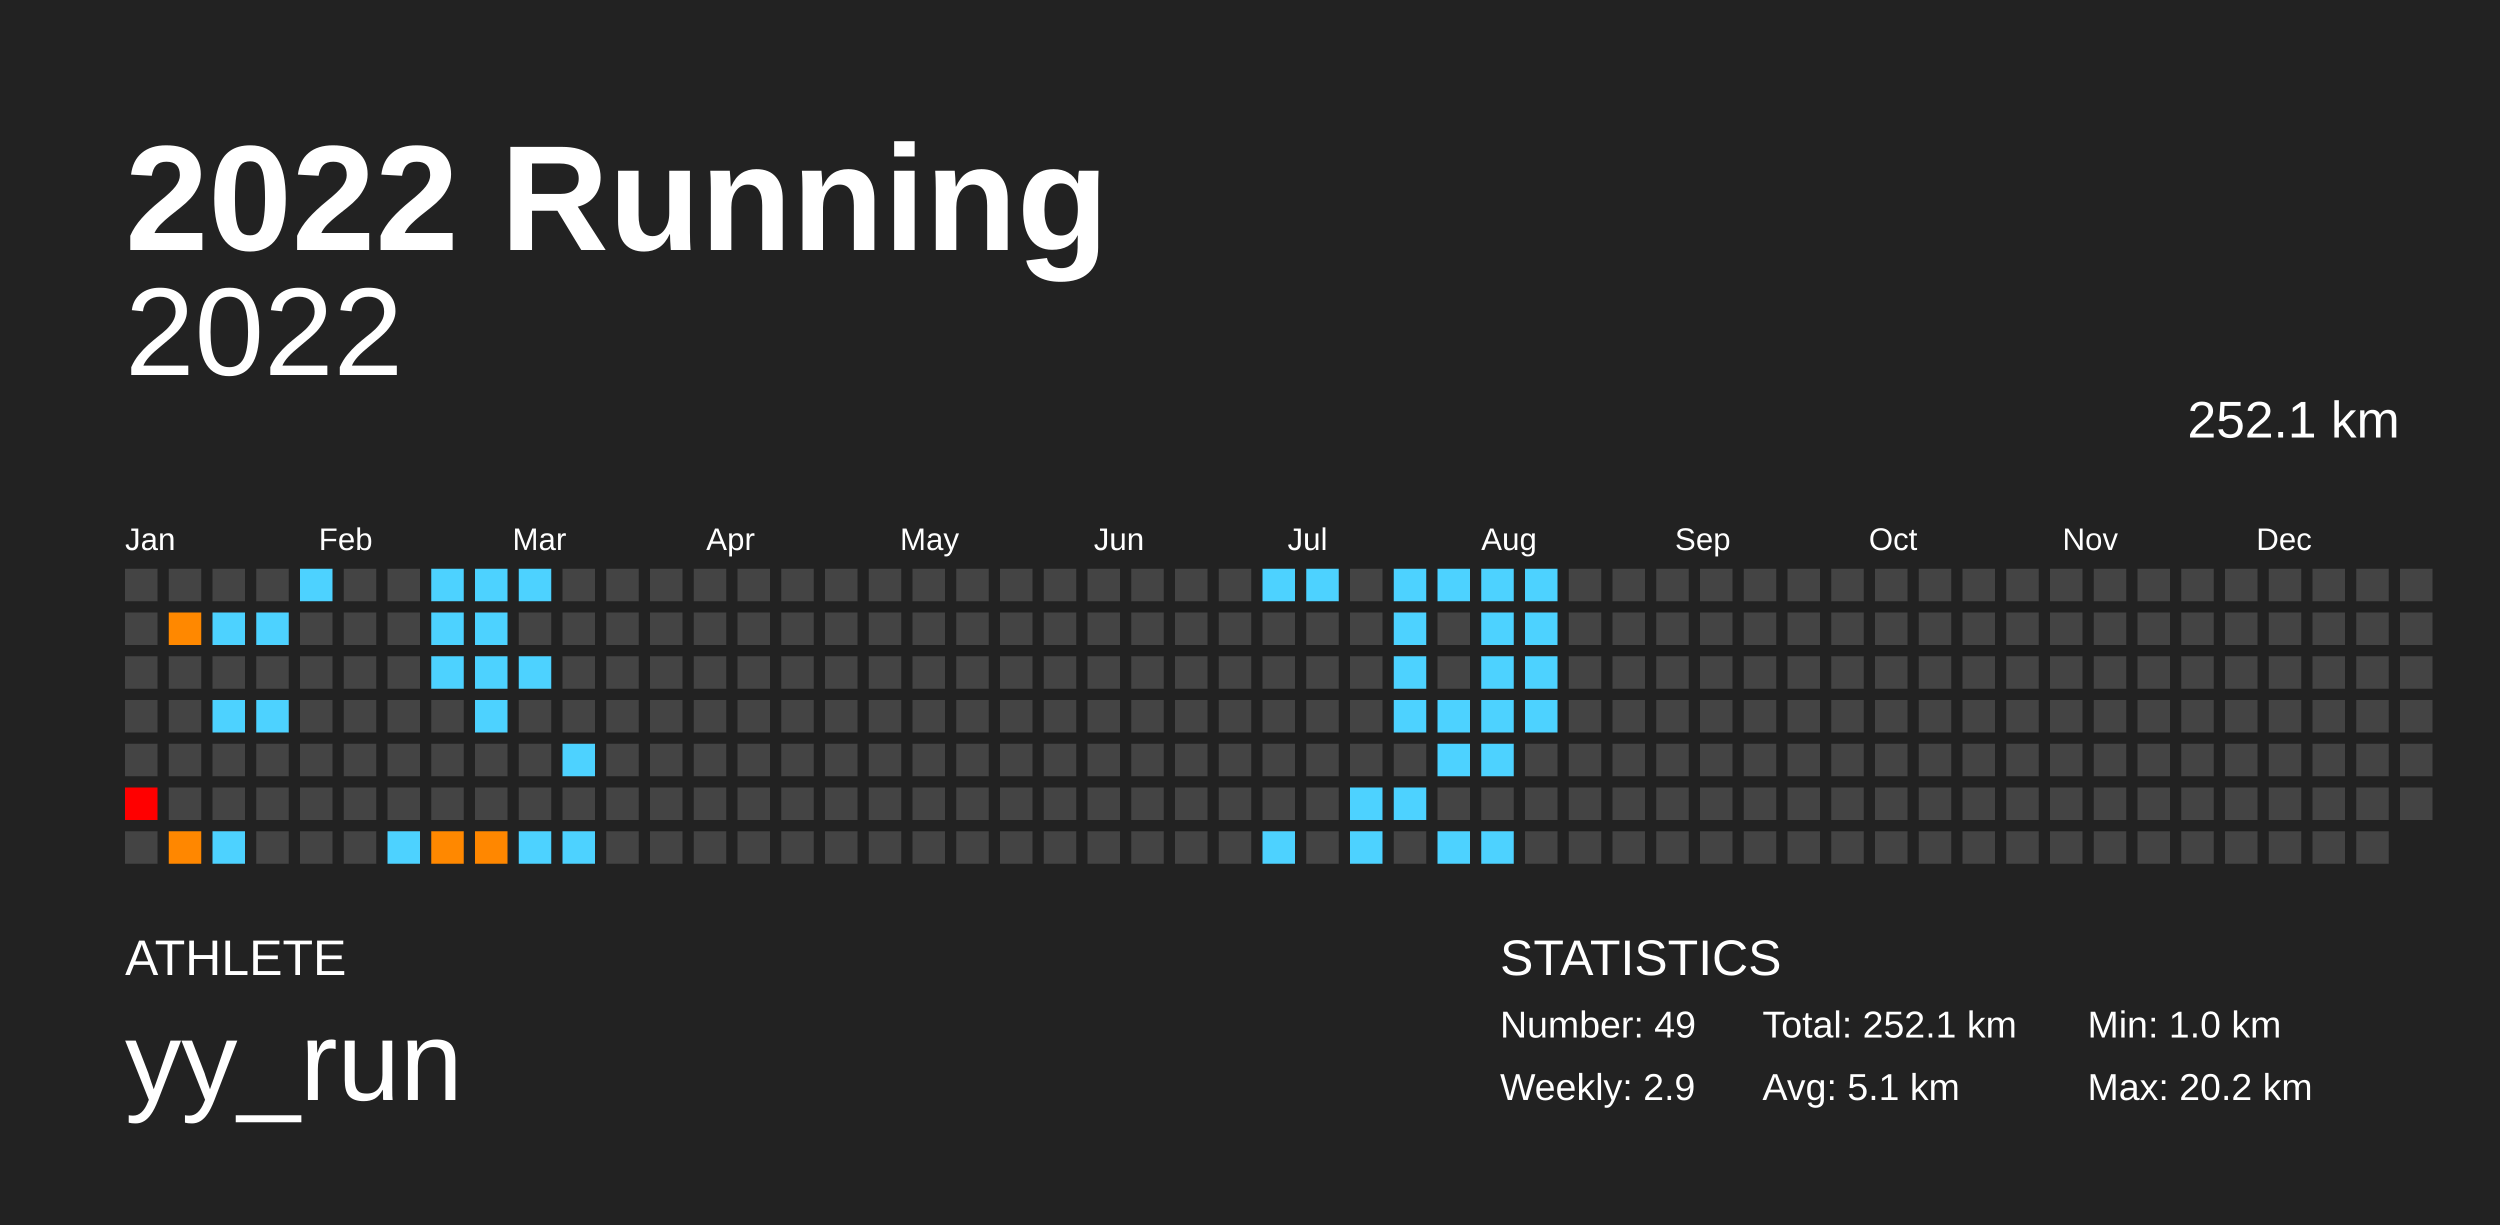
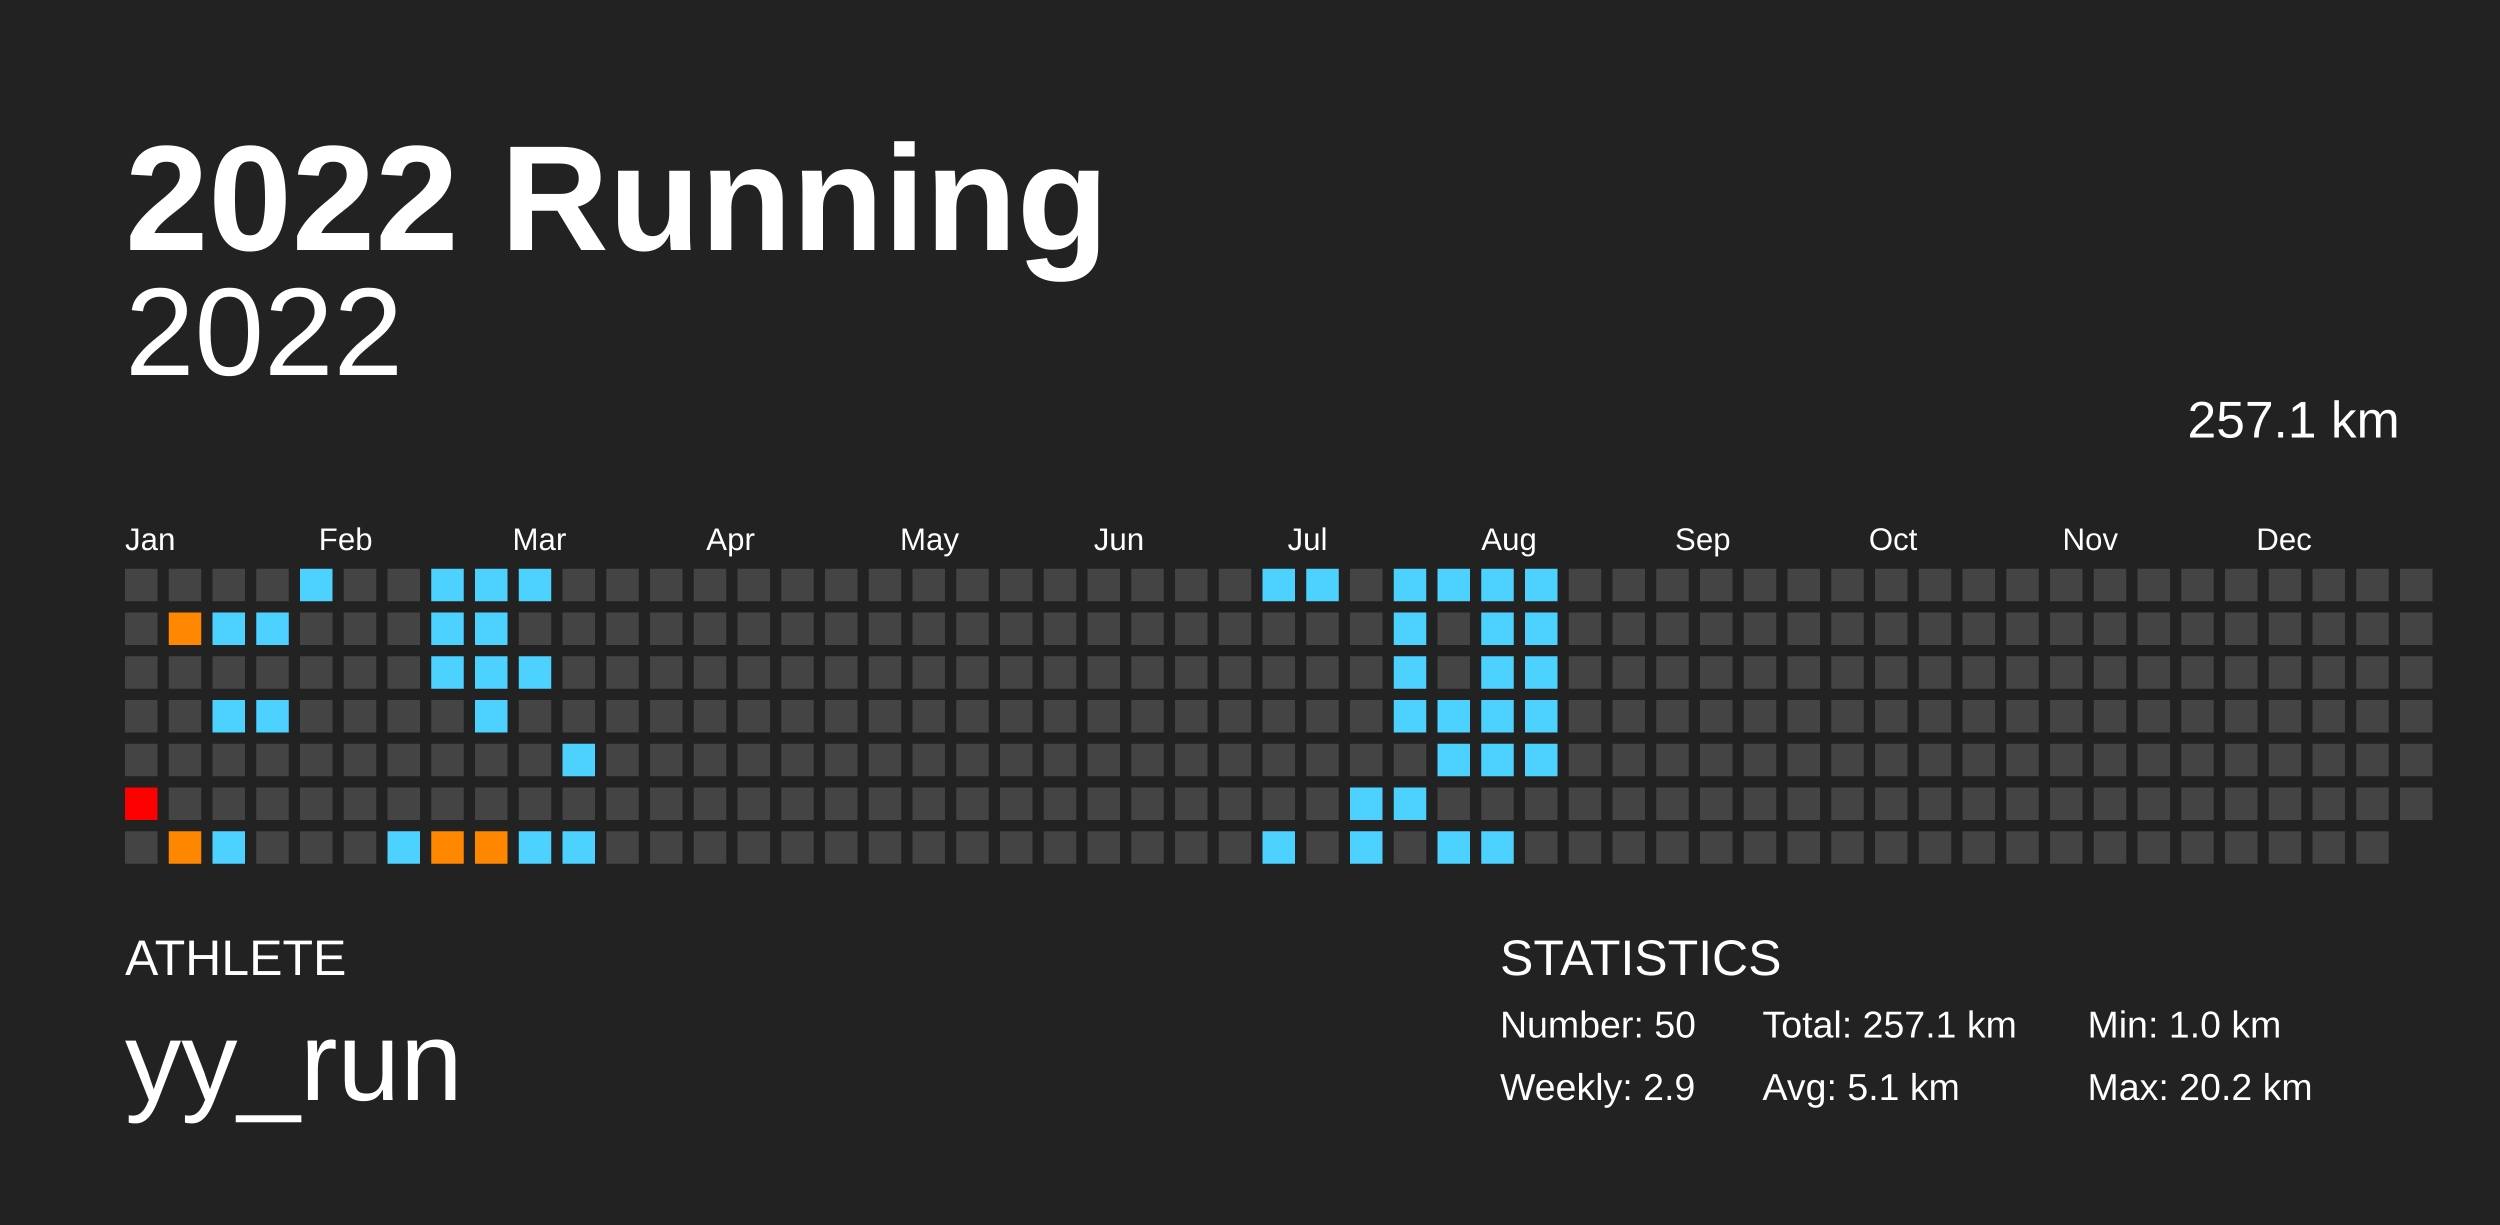
<svg xmlns="http://www.w3.org/2000/svg" baseProfile="full" height="98mm" version="1.1" viewBox="0,0,200,98" width="200mm">
  <defs />
  <rect fill="#222222" height="98" width="200" x="0" y="0" />
  <text fill="#FFFFFF" style="font-size:12px; font-family:Arial; font-weight:bold;" x="10" y="20">2022 Running</text>
  <text fill="#FFFFFF" style="font-size:4px; font-family:Arial" x="10" y="78">ATHLETE</text>
  <text fill="#FFFFFF" style="font-size:9px; font-family:Arial" x="10" y="88">yy_run</text>
  <text fill="#FFFFFF" style="font-size:4px; font-family:Arial" x="120" y="78">STATISTICS</text>
-   <text fill="#FFFFFF" style="font-size:3px; font-family:Arial" x="120" y="83">Number: 49</text>
+   <text fill="#FFFFFF" style="font-size:3px; font-family:Arial" x="120" y="83">Number: 50</text>
  <text fill="#FFFFFF" style="font-size:3px; font-family:Arial" x="120" y="88">Weekly: 2.9</text>
-   <text fill="#FFFFFF" style="font-size:3px; font-family:Arial" x="141" y="83">Total: 252.1 km</text>
+   <text fill="#FFFFFF" style="font-size:3px; font-family:Arial" x="141" y="83">Total: 257.1 km</text>
  <text fill="#FFFFFF" style="font-size:3px; font-family:Arial" x="141" y="88">Avg: 5.1 km</text>
  <text fill="#FFFFFF" style="font-size:3px; font-family:Arial" x="167" y="83">Min: 1.0 km</text>
  <text fill="#FFFFFF" style="font-size:3px; font-family:Arial" x="167" y="88">Max: 20.2 km</text>
  <text alignment-baseline="hanging" fill="#FFFFFF" style="font-size:10.0px; font-family:Arial;" x="10" y="30">2022</text>
-   <text alignment-baseline="hanging" fill="#FFFFFF" style="font-size:4.125px; font-family:Arial;" x="175" y="35">252.1 km</text>
+   <text alignment-baseline="hanging" fill="#FFFFFF" style="font-size:4.125px; font-family:Arial;" x="175" y="35">257.1 km</text>
  <text fill="#FFFFFF" style="font-size:2.5px; font-family:Arial" x="10.0" y="44">Jan</text>
  <text fill="#FFFFFF" style="font-size:2.5px; font-family:Arial" x="25.5" y="44">Feb</text>
  <text fill="#FFFFFF" style="font-size:2.5px; font-family:Arial" x="41.0" y="44">Mar</text>
  <text fill="#FFFFFF" style="font-size:2.5px; font-family:Arial" x="56.5" y="44">Apr</text>
  <text fill="#FFFFFF" style="font-size:2.5px; font-family:Arial" x="72.0" y="44">May</text>
  <text fill="#FFFFFF" style="font-size:2.5px; font-family:Arial" x="87.5" y="44">Jun</text>
  <text fill="#FFFFFF" style="font-size:2.5px; font-family:Arial" x="103.0" y="44">Jul</text>
  <text fill="#FFFFFF" style="font-size:2.5px; font-family:Arial" x="118.5" y="44">Aug</text>
  <text fill="#FFFFFF" style="font-size:2.5px; font-family:Arial" x="134.0" y="44">Sep</text>
  <text fill="#FFFFFF" style="font-size:2.5px; font-family:Arial" x="149.5" y="44">Oct</text>
  <text fill="#FFFFFF" style="font-size:2.5px; font-family:Arial" x="165.0" y="44">Nov</text>
  <text fill="#FFFFFF" style="font-size:2.5px; font-family:Arial" x="180.5" y="44">Dec</text>
  <rect fill="#444444" height="2.6" width="2.6" x="10.0" y="45.5" />
  <rect fill="#444444" height="2.6" width="2.6" x="10.0" y="49.0" />
  <rect fill="#444444" height="2.6" width="2.6" x="10.0" y="52.5" />
  <rect fill="#444444" height="2.6" width="2.6" x="10.0" y="56.0" />
  <rect fill="#444444" height="2.6" width="2.6" x="10.0" y="59.5" />
  <rect fill="red" height="2.6" width="2.6" x="10.0" y="63.0" />
  <rect fill="#444444" height="2.6" width="2.6" x="10.0" y="66.5" />
  <rect fill="#444444" height="2.6" width="2.6" x="13.5" y="45.5" />
  <rect fill="#ff8800" height="2.6" width="2.6" x="13.5" y="49.0" />
  <rect fill="#444444" height="2.6" width="2.6" x="13.5" y="52.5" />
  <rect fill="#444444" height="2.6" width="2.6" x="13.5" y="56.0" />
  <rect fill="#444444" height="2.6" width="2.6" x="13.5" y="59.5" />
  <rect fill="#444444" height="2.6" width="2.6" x="13.5" y="63.0" />
  <rect fill="#ff8700" height="2.6" width="2.6" x="13.5" y="66.5" />
  <rect fill="#444444" height="2.6" width="2.6" x="17.0" y="45.5" />
  <rect fill="#4dd2ff" height="2.6" width="2.6" x="17.0" y="49.0" />
  <rect fill="#444444" height="2.6" width="2.6" x="17.0" y="52.5" />
  <rect fill="#4dd2ff" height="2.6" width="2.6" x="17.0" y="56.0" />
  <rect fill="#444444" height="2.6" width="2.6" x="17.0" y="59.5" />
  <rect fill="#444444" height="2.6" width="2.6" x="17.0" y="63.0" />
  <rect fill="#4dd2ff" height="2.6" width="2.6" x="17.0" y="66.5" />
  <rect fill="#444444" height="2.6" width="2.6" x="20.5" y="45.5" />
  <rect fill="#4dd2ff" height="2.6" width="2.6" x="20.5" y="49.0" />
  <rect fill="#444444" height="2.6" width="2.6" x="20.5" y="52.5" />
  <rect fill="#4dd2ff" height="2.6" width="2.6" x="20.5" y="56.0" />
  <rect fill="#444444" height="2.6" width="2.6" x="20.5" y="59.5" />
  <rect fill="#444444" height="2.6" width="2.6" x="20.5" y="63.0" />
  <rect fill="#444444" height="2.6" width="2.6" x="20.5" y="66.5" />
  <rect fill="#4dd2ff" height="2.6" width="2.6" x="24.0" y="45.5" />
  <rect fill="#444444" height="2.6" width="2.6" x="24.0" y="49.0" />
  <rect fill="#444444" height="2.6" width="2.6" x="24.0" y="52.5" />
  <rect fill="#444444" height="2.6" width="2.6" x="24.0" y="56.0" />
  <rect fill="#444444" height="2.6" width="2.6" x="24.0" y="59.5" />
  <rect fill="#444444" height="2.6" width="2.6" x="24.0" y="63.0" />
  <rect fill="#444444" height="2.6" width="2.6" x="24.0" y="66.5" />
  <rect fill="#444444" height="2.6" width="2.6" x="27.5" y="45.5" />
  <rect fill="#444444" height="2.6" width="2.6" x="27.5" y="49.0" />
  <rect fill="#444444" height="2.6" width="2.6" x="27.5" y="52.5" />
  <rect fill="#444444" height="2.6" width="2.6" x="27.5" y="56.0" />
  <rect fill="#444444" height="2.6" width="2.6" x="27.5" y="59.5" />
  <rect fill="#444444" height="2.6" width="2.6" x="27.5" y="63.0" />
  <rect fill="#444444" height="2.6" width="2.6" x="27.5" y="66.5" />
  <rect fill="#444444" height="2.6" width="2.6" x="31.0" y="45.5" />
  <rect fill="#444444" height="2.6" width="2.6" x="31.0" y="49.0" />
  <rect fill="#444444" height="2.6" width="2.6" x="31.0" y="52.5" />
  <rect fill="#444444" height="2.6" width="2.6" x="31.0" y="56.0" />
  <rect fill="#444444" height="2.6" width="2.6" x="31.0" y="59.5" />
  <rect fill="#444444" height="2.6" width="2.6" x="31.0" y="63.0" />
  <rect fill="#4dd2ff" height="2.6" width="2.6" x="31.0" y="66.5" />
  <rect fill="#4dd2ff" height="2.6" width="2.6" x="34.5" y="45.5" />
  <rect fill="#4dd2ff" height="2.6" width="2.6" x="34.5" y="49.0" />
  <rect fill="#4dd2ff" height="2.6" width="2.6" x="34.5" y="52.5" />
  <rect fill="#444444" height="2.6" width="2.6" x="34.5" y="56.0" />
  <rect fill="#444444" height="2.6" width="2.6" x="34.5" y="59.5" />
  <rect fill="#444444" height="2.6" width="2.6" x="34.5" y="63.0" />
  <rect fill="#ff8800" height="2.6" width="2.6" x="34.5" y="66.5" />
  <rect fill="#4dd2ff" height="2.6" width="2.6" x="38.0" y="45.5" />
  <rect fill="#4dd2ff" height="2.6" width="2.6" x="38.0" y="49.0" />
  <rect fill="#4dd2ff" height="2.6" width="2.6" x="38.0" y="52.5" />
  <rect fill="#4dd2ff" height="2.6" width="2.6" x="38.0" y="56.0" />
  <rect fill="#444444" height="2.6" width="2.6" x="38.0" y="59.5" />
  <rect fill="#444444" height="2.6" width="2.6" x="38.0" y="63.0" />
  <rect fill="#ff8700" height="2.6" width="2.6" x="38.0" y="66.5" />
  <rect fill="#4dd2ff" height="2.6" width="2.6" x="41.5" y="45.5" />
  <rect fill="#444444" height="2.6" width="2.6" x="41.5" y="49.0" />
  <rect fill="#4dd2ff" height="2.6" width="2.6" x="41.5" y="52.5" />
  <rect fill="#444444" height="2.6" width="2.6" x="41.5" y="56.0" />
  <rect fill="#444444" height="2.6" width="2.6" x="41.5" y="59.5" />
  <rect fill="#444444" height="2.6" width="2.6" x="41.5" y="63.0" />
  <rect fill="#4dd2ff" height="2.6" width="2.6" x="41.5" y="66.5" />
  <rect fill="#444444" height="2.6" width="2.6" x="45.0" y="45.5" />
  <rect fill="#444444" height="2.6" width="2.6" x="45.0" y="49.0" />
  <rect fill="#444444" height="2.6" width="2.6" x="45.0" y="52.5" />
  <rect fill="#444444" height="2.6" width="2.6" x="45.0" y="56.0" />
  <rect fill="#4dd2ff" height="2.6" width="2.6" x="45.0" y="59.5" />
  <rect fill="#444444" height="2.6" width="2.6" x="45.0" y="63.0" />
  <rect fill="#4dd2ff" height="2.6" width="2.6" x="45.0" y="66.5" />
  <rect fill="#444444" height="2.6" width="2.6" x="48.5" y="45.5" />
  <rect fill="#444444" height="2.6" width="2.6" x="48.5" y="49.0" />
  <rect fill="#444444" height="2.6" width="2.6" x="48.5" y="52.5" />
  <rect fill="#444444" height="2.6" width="2.6" x="48.5" y="56.0" />
  <rect fill="#444444" height="2.6" width="2.6" x="48.5" y="59.5" />
  <rect fill="#444444" height="2.6" width="2.6" x="48.5" y="63.0" />
  <rect fill="#444444" height="2.6" width="2.6" x="48.5" y="66.5" />
  <rect fill="#444444" height="2.6" width="2.6" x="52.0" y="45.5" />
  <rect fill="#444444" height="2.6" width="2.6" x="52.0" y="49.0" />
  <rect fill="#444444" height="2.6" width="2.6" x="52.0" y="52.5" />
  <rect fill="#444444" height="2.6" width="2.6" x="52.0" y="56.0" />
  <rect fill="#444444" height="2.6" width="2.6" x="52.0" y="59.5" />
  <rect fill="#444444" height="2.6" width="2.6" x="52.0" y="63.0" />
  <rect fill="#444444" height="2.6" width="2.6" x="52.0" y="66.5" />
  <rect fill="#444444" height="2.6" width="2.6" x="55.5" y="45.5" />
  <rect fill="#444444" height="2.6" width="2.6" x="55.5" y="49.0" />
  <rect fill="#444444" height="2.6" width="2.6" x="55.5" y="52.5" />
  <rect fill="#444444" height="2.6" width="2.6" x="55.5" y="56.0" />
  <rect fill="#444444" height="2.6" width="2.6" x="55.5" y="59.5" />
  <rect fill="#444444" height="2.6" width="2.6" x="55.5" y="63.0" />
  <rect fill="#444444" height="2.6" width="2.6" x="55.5" y="66.5" />
  <rect fill="#444444" height="2.6" width="2.6" x="59.0" y="45.5" />
  <rect fill="#444444" height="2.6" width="2.6" x="59.0" y="49.0" />
  <rect fill="#444444" height="2.6" width="2.6" x="59.0" y="52.5" />
  <rect fill="#444444" height="2.6" width="2.6" x="59.0" y="56.0" />
  <rect fill="#444444" height="2.6" width="2.6" x="59.0" y="59.5" />
  <rect fill="#444444" height="2.6" width="2.6" x="59.0" y="63.0" />
  <rect fill="#444444" height="2.6" width="2.6" x="59.0" y="66.5" />
  <rect fill="#444444" height="2.6" width="2.6" x="62.5" y="45.5" />
  <rect fill="#444444" height="2.6" width="2.6" x="62.5" y="49.0" />
  <rect fill="#444444" height="2.6" width="2.6" x="62.5" y="52.5" />
  <rect fill="#444444" height="2.6" width="2.6" x="62.5" y="56.0" />
  <rect fill="#444444" height="2.6" width="2.6" x="62.5" y="59.5" />
  <rect fill="#444444" height="2.6" width="2.6" x="62.5" y="63.0" />
  <rect fill="#444444" height="2.6" width="2.6" x="62.5" y="66.5" />
  <rect fill="#444444" height="2.6" width="2.6" x="66.0" y="45.5" />
  <rect fill="#444444" height="2.6" width="2.6" x="66.0" y="49.0" />
  <rect fill="#444444" height="2.6" width="2.6" x="66.0" y="52.5" />
  <rect fill="#444444" height="2.6" width="2.6" x="66.0" y="56.0" />
  <rect fill="#444444" height="2.6" width="2.6" x="66.0" y="59.5" />
  <rect fill="#444444" height="2.6" width="2.6" x="66.0" y="63.0" />
  <rect fill="#444444" height="2.6" width="2.6" x="66.0" y="66.5" />
  <rect fill="#444444" height="2.6" width="2.6" x="69.5" y="45.5" />
  <rect fill="#444444" height="2.6" width="2.6" x="69.5" y="49.0" />
  <rect fill="#444444" height="2.6" width="2.6" x="69.5" y="52.5" />
  <rect fill="#444444" height="2.6" width="2.6" x="69.5" y="56.0" />
  <rect fill="#444444" height="2.6" width="2.6" x="69.5" y="59.5" />
  <rect fill="#444444" height="2.6" width="2.6" x="69.5" y="63.0" />
  <rect fill="#444444" height="2.6" width="2.6" x="69.5" y="66.5" />
  <rect fill="#444444" height="2.6" width="2.6" x="73.0" y="45.5" />
  <rect fill="#444444" height="2.6" width="2.6" x="73.0" y="49.0" />
  <rect fill="#444444" height="2.6" width="2.6" x="73.0" y="52.5" />
  <rect fill="#444444" height="2.6" width="2.6" x="73.0" y="56.0" />
  <rect fill="#444444" height="2.6" width="2.6" x="73.0" y="59.5" />
  <rect fill="#444444" height="2.6" width="2.6" x="73.0" y="63.0" />
  <rect fill="#444444" height="2.6" width="2.6" x="73.0" y="66.5" />
  <rect fill="#444444" height="2.6" width="2.6" x="76.5" y="45.5" />
  <rect fill="#444444" height="2.6" width="2.6" x="76.5" y="49.0" />
  <rect fill="#444444" height="2.6" width="2.6" x="76.5" y="52.5" />
  <rect fill="#444444" height="2.6" width="2.6" x="76.5" y="56.0" />
  <rect fill="#444444" height="2.6" width="2.6" x="76.5" y="59.5" />
  <rect fill="#444444" height="2.6" width="2.6" x="76.5" y="63.0" />
  <rect fill="#444444" height="2.6" width="2.6" x="76.5" y="66.5" />
  <rect fill="#444444" height="2.6" width="2.6" x="80.0" y="45.5" />
  <rect fill="#444444" height="2.6" width="2.6" x="80.0" y="49.0" />
  <rect fill="#444444" height="2.6" width="2.6" x="80.0" y="52.5" />
  <rect fill="#444444" height="2.6" width="2.6" x="80.0" y="56.0" />
  <rect fill="#444444" height="2.6" width="2.6" x="80.0" y="59.5" />
  <rect fill="#444444" height="2.6" width="2.6" x="80.0" y="63.0" />
  <rect fill="#444444" height="2.6" width="2.6" x="80.0" y="66.5" />
  <rect fill="#444444" height="2.6" width="2.6" x="83.5" y="45.5" />
  <rect fill="#444444" height="2.6" width="2.6" x="83.5" y="49.0" />
  <rect fill="#444444" height="2.6" width="2.6" x="83.5" y="52.5" />
  <rect fill="#444444" height="2.6" width="2.6" x="83.5" y="56.0" />
  <rect fill="#444444" height="2.6" width="2.6" x="83.5" y="59.5" />
  <rect fill="#444444" height="2.6" width="2.6" x="83.5" y="63.0" />
  <rect fill="#444444" height="2.6" width="2.6" x="83.5" y="66.5" />
  <rect fill="#444444" height="2.6" width="2.6" x="87.0" y="45.5" />
  <rect fill="#444444" height="2.6" width="2.6" x="87.0" y="49.0" />
  <rect fill="#444444" height="2.6" width="2.6" x="87.0" y="52.5" />
  <rect fill="#444444" height="2.6" width="2.6" x="87.0" y="56.0" />
  <rect fill="#444444" height="2.6" width="2.6" x="87.0" y="59.5" />
  <rect fill="#444444" height="2.6" width="2.6" x="87.0" y="63.0" />
  <rect fill="#444444" height="2.6" width="2.6" x="87.0" y="66.5" />
  <rect fill="#444444" height="2.6" width="2.6" x="90.5" y="45.5" />
  <rect fill="#444444" height="2.6" width="2.6" x="90.5" y="49.0" />
  <rect fill="#444444" height="2.6" width="2.6" x="90.5" y="52.5" />
  <rect fill="#444444" height="2.6" width="2.6" x="90.5" y="56.0" />
  <rect fill="#444444" height="2.6" width="2.6" x="90.5" y="59.5" />
  <rect fill="#444444" height="2.6" width="2.6" x="90.5" y="63.0" />
  <rect fill="#444444" height="2.6" width="2.6" x="90.5" y="66.5" />
  <rect fill="#444444" height="2.6" width="2.6" x="94.0" y="45.5" />
  <rect fill="#444444" height="2.6" width="2.6" x="94.0" y="49.0" />
  <rect fill="#444444" height="2.6" width="2.6" x="94.0" y="52.5" />
  <rect fill="#444444" height="2.6" width="2.6" x="94.0" y="56.0" />
  <rect fill="#444444" height="2.6" width="2.6" x="94.0" y="59.5" />
  <rect fill="#444444" height="2.6" width="2.6" x="94.0" y="63.0" />
  <rect fill="#444444" height="2.6" width="2.6" x="94.0" y="66.5" />
  <rect fill="#444444" height="2.6" width="2.6" x="97.5" y="45.5" />
  <rect fill="#444444" height="2.6" width="2.6" x="97.5" y="49.0" />
  <rect fill="#444444" height="2.6" width="2.6" x="97.5" y="52.5" />
  <rect fill="#444444" height="2.6" width="2.6" x="97.5" y="56.0" />
  <rect fill="#444444" height="2.6" width="2.6" x="97.5" y="59.5" />
  <rect fill="#444444" height="2.6" width="2.6" x="97.5" y="63.0" />
  <rect fill="#444444" height="2.6" width="2.6" x="97.5" y="66.5" />
  <rect fill="#4dd2ff" height="2.6" width="2.6" x="101.0" y="45.5" />
  <rect fill="#444444" height="2.6" width="2.6" x="101.0" y="49.0" />
  <rect fill="#444444" height="2.6" width="2.6" x="101.0" y="52.5" />
  <rect fill="#444444" height="2.6" width="2.6" x="101.0" y="56.0" />
  <rect fill="#444444" height="2.6" width="2.6" x="101.0" y="59.5" />
  <rect fill="#444444" height="2.6" width="2.6" x="101.0" y="63.0" />
  <rect fill="#4dd2ff" height="2.6" width="2.6" x="101.0" y="66.5" />
  <rect fill="#4dd2ff" height="2.6" width="2.6" x="104.5" y="45.5" />
  <rect fill="#444444" height="2.6" width="2.6" x="104.5" y="49.0" />
  <rect fill="#444444" height="2.6" width="2.6" x="104.5" y="52.5" />
  <rect fill="#444444" height="2.6" width="2.6" x="104.5" y="56.0" />
  <rect fill="#444444" height="2.6" width="2.6" x="104.5" y="59.5" />
  <rect fill="#444444" height="2.6" width="2.6" x="104.5" y="63.0" />
  <rect fill="#444444" height="2.6" width="2.6" x="104.5" y="66.5" />
  <rect fill="#444444" height="2.6" width="2.6" x="108.0" y="45.5" />
  <rect fill="#444444" height="2.6" width="2.6" x="108.0" y="49.0" />
  <rect fill="#444444" height="2.6" width="2.6" x="108.0" y="52.5" />
  <rect fill="#444444" height="2.6" width="2.6" x="108.0" y="56.0" />
  <rect fill="#444444" height="2.6" width="2.6" x="108.0" y="59.5" />
  <rect fill="#4dd2ff" height="2.6" width="2.6" x="108.0" y="63.0" />
  <rect fill="#4dd2ff" height="2.6" width="2.6" x="108.0" y="66.5" />
  <rect fill="#4dd2ff" height="2.6" width="2.6" x="111.5" y="45.5" />
  <rect fill="#4dd2ff" height="2.6" width="2.6" x="111.5" y="49.0" />
  <rect fill="#4dd2ff" height="2.6" width="2.6" x="111.5" y="52.5" />
  <rect fill="#4dd2ff" height="2.6" width="2.6" x="111.5" y="56.0" />
  <rect fill="#444444" height="2.6" width="2.6" x="111.5" y="59.5" />
  <rect fill="#4dd2ff" height="2.6" width="2.6" x="111.5" y="63.0" />
  <rect fill="#444444" height="2.6" width="2.6" x="111.5" y="66.5" />
  <rect fill="#4dd2ff" height="2.6" width="2.6" x="115.0" y="45.5" />
  <rect fill="#444444" height="2.6" width="2.6" x="115.0" y="49.0" />
  <rect fill="#444444" height="2.6" width="2.6" x="115.0" y="52.5" />
  <rect fill="#4dd2ff" height="2.6" width="2.6" x="115.0" y="56.0" />
  <rect fill="#4dd2ff" height="2.6" width="2.6" x="115.0" y="59.5" />
  <rect fill="#444444" height="2.6" width="2.6" x="115.0" y="63.0" />
  <rect fill="#4dd2ff" height="2.6" width="2.6" x="115.0" y="66.5" />
  <rect fill="#4dd2ff" height="2.6" width="2.6" x="118.5" y="45.5" />
  <rect fill="#4dd2ff" height="2.6" width="2.6" x="118.5" y="49.0" />
  <rect fill="#4dd2ff" height="2.6" width="2.6" x="118.5" y="52.5" />
  <rect fill="#4dd2ff" height="2.6" width="2.6" x="118.5" y="56.0" />
  <rect fill="#4dd2ff" height="2.6" width="2.6" x="118.5" y="59.5" />
  <rect fill="#444444" height="2.6" width="2.6" x="118.5" y="63.0" />
  <rect fill="#4dd2ff" height="2.6" width="2.6" x="118.5" y="66.5" />
  <rect fill="#4dd2ff" height="2.6" width="2.6" x="122.0" y="45.5" />
  <rect fill="#4dd2ff" height="2.6" width="2.6" x="122.0" y="49.0" />
  <rect fill="#4dd2ff" height="2.6" width="2.6" x="122.0" y="52.5" />
  <rect fill="#4dd2ff" height="2.6" width="2.6" x="122.0" y="56.0" />
-   <rect fill="#444444" height="2.6" width="2.6" x="122.0" y="59.5" />
+   <rect fill="#4dd2ff" height="2.6" width="2.6" x="122.0" y="59.5" />
  <rect fill="#444444" height="2.6" width="2.6" x="122.0" y="63.0" />
  <rect fill="#444444" height="2.6" width="2.6" x="122.0" y="66.5" />
  <rect fill="#444444" height="2.6" width="2.6" x="125.5" y="45.5" />
  <rect fill="#444444" height="2.6" width="2.6" x="125.5" y="49.0" />
  <rect fill="#444444" height="2.6" width="2.6" x="125.5" y="52.5" />
  <rect fill="#444444" height="2.6" width="2.6" x="125.5" y="56.0" />
  <rect fill="#444444" height="2.6" width="2.6" x="125.5" y="59.5" />
  <rect fill="#444444" height="2.6" width="2.6" x="125.5" y="63.0" />
  <rect fill="#444444" height="2.6" width="2.6" x="125.5" y="66.5" />
  <rect fill="#444444" height="2.6" width="2.6" x="129.0" y="45.5" />
  <rect fill="#444444" height="2.6" width="2.6" x="129.0" y="49.0" />
  <rect fill="#444444" height="2.6" width="2.6" x="129.0" y="52.5" />
  <rect fill="#444444" height="2.6" width="2.6" x="129.0" y="56.0" />
  <rect fill="#444444" height="2.6" width="2.6" x="129.0" y="59.5" />
  <rect fill="#444444" height="2.6" width="2.6" x="129.0" y="63.0" />
  <rect fill="#444444" height="2.6" width="2.6" x="129.0" y="66.5" />
  <rect fill="#444444" height="2.6" width="2.6" x="132.5" y="45.5" />
  <rect fill="#444444" height="2.6" width="2.6" x="132.5" y="49.0" />
  <rect fill="#444444" height="2.6" width="2.6" x="132.5" y="52.5" />
  <rect fill="#444444" height="2.6" width="2.6" x="132.5" y="56.0" />
  <rect fill="#444444" height="2.6" width="2.6" x="132.5" y="59.5" />
  <rect fill="#444444" height="2.6" width="2.6" x="132.5" y="63.0" />
  <rect fill="#444444" height="2.6" width="2.6" x="132.5" y="66.5" />
  <rect fill="#444444" height="2.6" width="2.6" x="136.0" y="45.5" />
  <rect fill="#444444" height="2.6" width="2.6" x="136.0" y="49.0" />
  <rect fill="#444444" height="2.6" width="2.6" x="136.0" y="52.5" />
  <rect fill="#444444" height="2.6" width="2.6" x="136.0" y="56.0" />
  <rect fill="#444444" height="2.6" width="2.6" x="136.0" y="59.5" />
  <rect fill="#444444" height="2.6" width="2.6" x="136.0" y="63.0" />
  <rect fill="#444444" height="2.6" width="2.6" x="136.0" y="66.5" />
  <rect fill="#444444" height="2.6" width="2.6" x="139.5" y="45.5" />
  <rect fill="#444444" height="2.6" width="2.6" x="139.5" y="49.0" />
  <rect fill="#444444" height="2.6" width="2.6" x="139.5" y="52.5" />
  <rect fill="#444444" height="2.6" width="2.6" x="139.5" y="56.0" />
  <rect fill="#444444" height="2.6" width="2.6" x="139.5" y="59.5" />
  <rect fill="#444444" height="2.6" width="2.6" x="139.5" y="63.0" />
  <rect fill="#444444" height="2.6" width="2.6" x="139.5" y="66.5" />
  <rect fill="#444444" height="2.6" width="2.6" x="143.0" y="45.5" />
  <rect fill="#444444" height="2.6" width="2.6" x="143.0" y="49.0" />
  <rect fill="#444444" height="2.6" width="2.6" x="143.0" y="52.5" />
  <rect fill="#444444" height="2.6" width="2.6" x="143.0" y="56.0" />
  <rect fill="#444444" height="2.6" width="2.6" x="143.0" y="59.5" />
  <rect fill="#444444" height="2.6" width="2.6" x="143.0" y="63.0" />
  <rect fill="#444444" height="2.6" width="2.6" x="143.0" y="66.5" />
  <rect fill="#444444" height="2.6" width="2.6" x="146.5" y="45.5" />
  <rect fill="#444444" height="2.6" width="2.6" x="146.5" y="49.0" />
  <rect fill="#444444" height="2.6" width="2.6" x="146.5" y="52.5" />
  <rect fill="#444444" height="2.6" width="2.6" x="146.5" y="56.0" />
  <rect fill="#444444" height="2.6" width="2.6" x="146.5" y="59.5" />
  <rect fill="#444444" height="2.6" width="2.6" x="146.5" y="63.0" />
  <rect fill="#444444" height="2.6" width="2.6" x="146.5" y="66.5" />
  <rect fill="#444444" height="2.6" width="2.6" x="150.0" y="45.5" />
  <rect fill="#444444" height="2.6" width="2.6" x="150.0" y="49.0" />
  <rect fill="#444444" height="2.6" width="2.6" x="150.0" y="52.5" />
  <rect fill="#444444" height="2.6" width="2.6" x="150.0" y="56.0" />
  <rect fill="#444444" height="2.6" width="2.6" x="150.0" y="59.5" />
  <rect fill="#444444" height="2.6" width="2.6" x="150.0" y="63.0" />
  <rect fill="#444444" height="2.6" width="2.6" x="150.0" y="66.5" />
  <rect fill="#444444" height="2.6" width="2.6" x="153.5" y="45.5" />
  <rect fill="#444444" height="2.6" width="2.6" x="153.5" y="49.0" />
  <rect fill="#444444" height="2.6" width="2.6" x="153.5" y="52.5" />
  <rect fill="#444444" height="2.6" width="2.6" x="153.5" y="56.0" />
  <rect fill="#444444" height="2.6" width="2.6" x="153.5" y="59.5" />
  <rect fill="#444444" height="2.6" width="2.6" x="153.5" y="63.0" />
  <rect fill="#444444" height="2.6" width="2.6" x="153.5" y="66.5" />
  <rect fill="#444444" height="2.6" width="2.6" x="157.0" y="45.5" />
  <rect fill="#444444" height="2.6" width="2.6" x="157.0" y="49.0" />
  <rect fill="#444444" height="2.6" width="2.6" x="157.0" y="52.5" />
  <rect fill="#444444" height="2.6" width="2.6" x="157.0" y="56.0" />
  <rect fill="#444444" height="2.6" width="2.6" x="157.0" y="59.5" />
  <rect fill="#444444" height="2.6" width="2.6" x="157.0" y="63.0" />
  <rect fill="#444444" height="2.6" width="2.6" x="157.0" y="66.5" />
  <rect fill="#444444" height="2.6" width="2.6" x="160.5" y="45.5" />
  <rect fill="#444444" height="2.6" width="2.6" x="160.5" y="49.0" />
  <rect fill="#444444" height="2.6" width="2.6" x="160.5" y="52.5" />
  <rect fill="#444444" height="2.6" width="2.6" x="160.5" y="56.0" />
  <rect fill="#444444" height="2.6" width="2.6" x="160.5" y="59.5" />
  <rect fill="#444444" height="2.6" width="2.6" x="160.5" y="63.0" />
  <rect fill="#444444" height="2.6" width="2.6" x="160.5" y="66.5" />
  <rect fill="#444444" height="2.6" width="2.6" x="164.0" y="45.5" />
  <rect fill="#444444" height="2.6" width="2.6" x="164.0" y="49.0" />
  <rect fill="#444444" height="2.6" width="2.6" x="164.0" y="52.5" />
  <rect fill="#444444" height="2.6" width="2.6" x="164.0" y="56.0" />
  <rect fill="#444444" height="2.6" width="2.6" x="164.0" y="59.5" />
  <rect fill="#444444" height="2.6" width="2.6" x="164.0" y="63.0" />
  <rect fill="#444444" height="2.6" width="2.6" x="164.0" y="66.5" />
  <rect fill="#444444" height="2.6" width="2.6" x="167.5" y="45.5" />
  <rect fill="#444444" height="2.6" width="2.6" x="167.5" y="49.0" />
  <rect fill="#444444" height="2.6" width="2.6" x="167.5" y="52.5" />
  <rect fill="#444444" height="2.6" width="2.6" x="167.5" y="56.0" />
  <rect fill="#444444" height="2.6" width="2.6" x="167.5" y="59.5" />
  <rect fill="#444444" height="2.6" width="2.6" x="167.5" y="63.0" />
  <rect fill="#444444" height="2.6" width="2.6" x="167.5" y="66.5" />
  <rect fill="#444444" height="2.6" width="2.6" x="171.0" y="45.5" />
  <rect fill="#444444" height="2.6" width="2.6" x="171.0" y="49.0" />
  <rect fill="#444444" height="2.6" width="2.6" x="171.0" y="52.5" />
  <rect fill="#444444" height="2.6" width="2.6" x="171.0" y="56.0" />
  <rect fill="#444444" height="2.6" width="2.6" x="171.0" y="59.5" />
  <rect fill="#444444" height="2.6" width="2.6" x="171.0" y="63.0" />
  <rect fill="#444444" height="2.6" width="2.6" x="171.0" y="66.5" />
  <rect fill="#444444" height="2.6" width="2.6" x="174.5" y="45.5" />
  <rect fill="#444444" height="2.6" width="2.6" x="174.5" y="49.0" />
  <rect fill="#444444" height="2.6" width="2.6" x="174.5" y="52.5" />
  <rect fill="#444444" height="2.6" width="2.6" x="174.5" y="56.0" />
  <rect fill="#444444" height="2.6" width="2.6" x="174.5" y="59.5" />
  <rect fill="#444444" height="2.6" width="2.6" x="174.5" y="63.0" />
  <rect fill="#444444" height="2.6" width="2.6" x="174.5" y="66.5" />
  <rect fill="#444444" height="2.6" width="2.6" x="178.0" y="45.5" />
  <rect fill="#444444" height="2.6" width="2.6" x="178.0" y="49.0" />
  <rect fill="#444444" height="2.6" width="2.6" x="178.0" y="52.5" />
  <rect fill="#444444" height="2.6" width="2.6" x="178.0" y="56.0" />
  <rect fill="#444444" height="2.6" width="2.6" x="178.0" y="59.5" />
  <rect fill="#444444" height="2.6" width="2.6" x="178.0" y="63.0" />
  <rect fill="#444444" height="2.6" width="2.6" x="178.0" y="66.5" />
  <rect fill="#444444" height="2.6" width="2.6" x="181.5" y="45.5" />
  <rect fill="#444444" height="2.6" width="2.6" x="181.5" y="49.0" />
  <rect fill="#444444" height="2.6" width="2.6" x="181.5" y="52.5" />
  <rect fill="#444444" height="2.6" width="2.6" x="181.5" y="56.0" />
  <rect fill="#444444" height="2.6" width="2.6" x="181.5" y="59.5" />
  <rect fill="#444444" height="2.6" width="2.6" x="181.5" y="63.0" />
  <rect fill="#444444" height="2.6" width="2.6" x="181.5" y="66.5" />
  <rect fill="#444444" height="2.6" width="2.6" x="185.0" y="45.5" />
  <rect fill="#444444" height="2.6" width="2.6" x="185.0" y="49.0" />
  <rect fill="#444444" height="2.6" width="2.6" x="185.0" y="52.5" />
  <rect fill="#444444" height="2.6" width="2.6" x="185.0" y="56.0" />
  <rect fill="#444444" height="2.6" width="2.6" x="185.0" y="59.5" />
  <rect fill="#444444" height="2.6" width="2.6" x="185.0" y="63.0" />
  <rect fill="#444444" height="2.6" width="2.6" x="185.0" y="66.5" />
  <rect fill="#444444" height="2.6" width="2.6" x="188.5" y="45.5" />
  <rect fill="#444444" height="2.6" width="2.6" x="188.5" y="49.0" />
  <rect fill="#444444" height="2.6" width="2.6" x="188.5" y="52.5" />
  <rect fill="#444444" height="2.6" width="2.6" x="188.5" y="56.0" />
  <rect fill="#444444" height="2.6" width="2.6" x="188.5" y="59.5" />
  <rect fill="#444444" height="2.6" width="2.6" x="188.5" y="63.0" />
  <rect fill="#444444" height="2.6" width="2.6" x="188.5" y="66.5" />
  <rect fill="#444444" height="2.6" width="2.6" x="192.0" y="45.5" />
  <rect fill="#444444" height="2.6" width="2.6" x="192.0" y="49.0" />
  <rect fill="#444444" height="2.6" width="2.6" x="192.0" y="52.5" />
  <rect fill="#444444" height="2.6" width="2.6" x="192.0" y="56.0" />
  <rect fill="#444444" height="2.6" width="2.6" x="192.0" y="59.5" />
  <rect fill="#444444" height="2.6" width="2.6" x="192.0" y="63.0" />
</svg>
